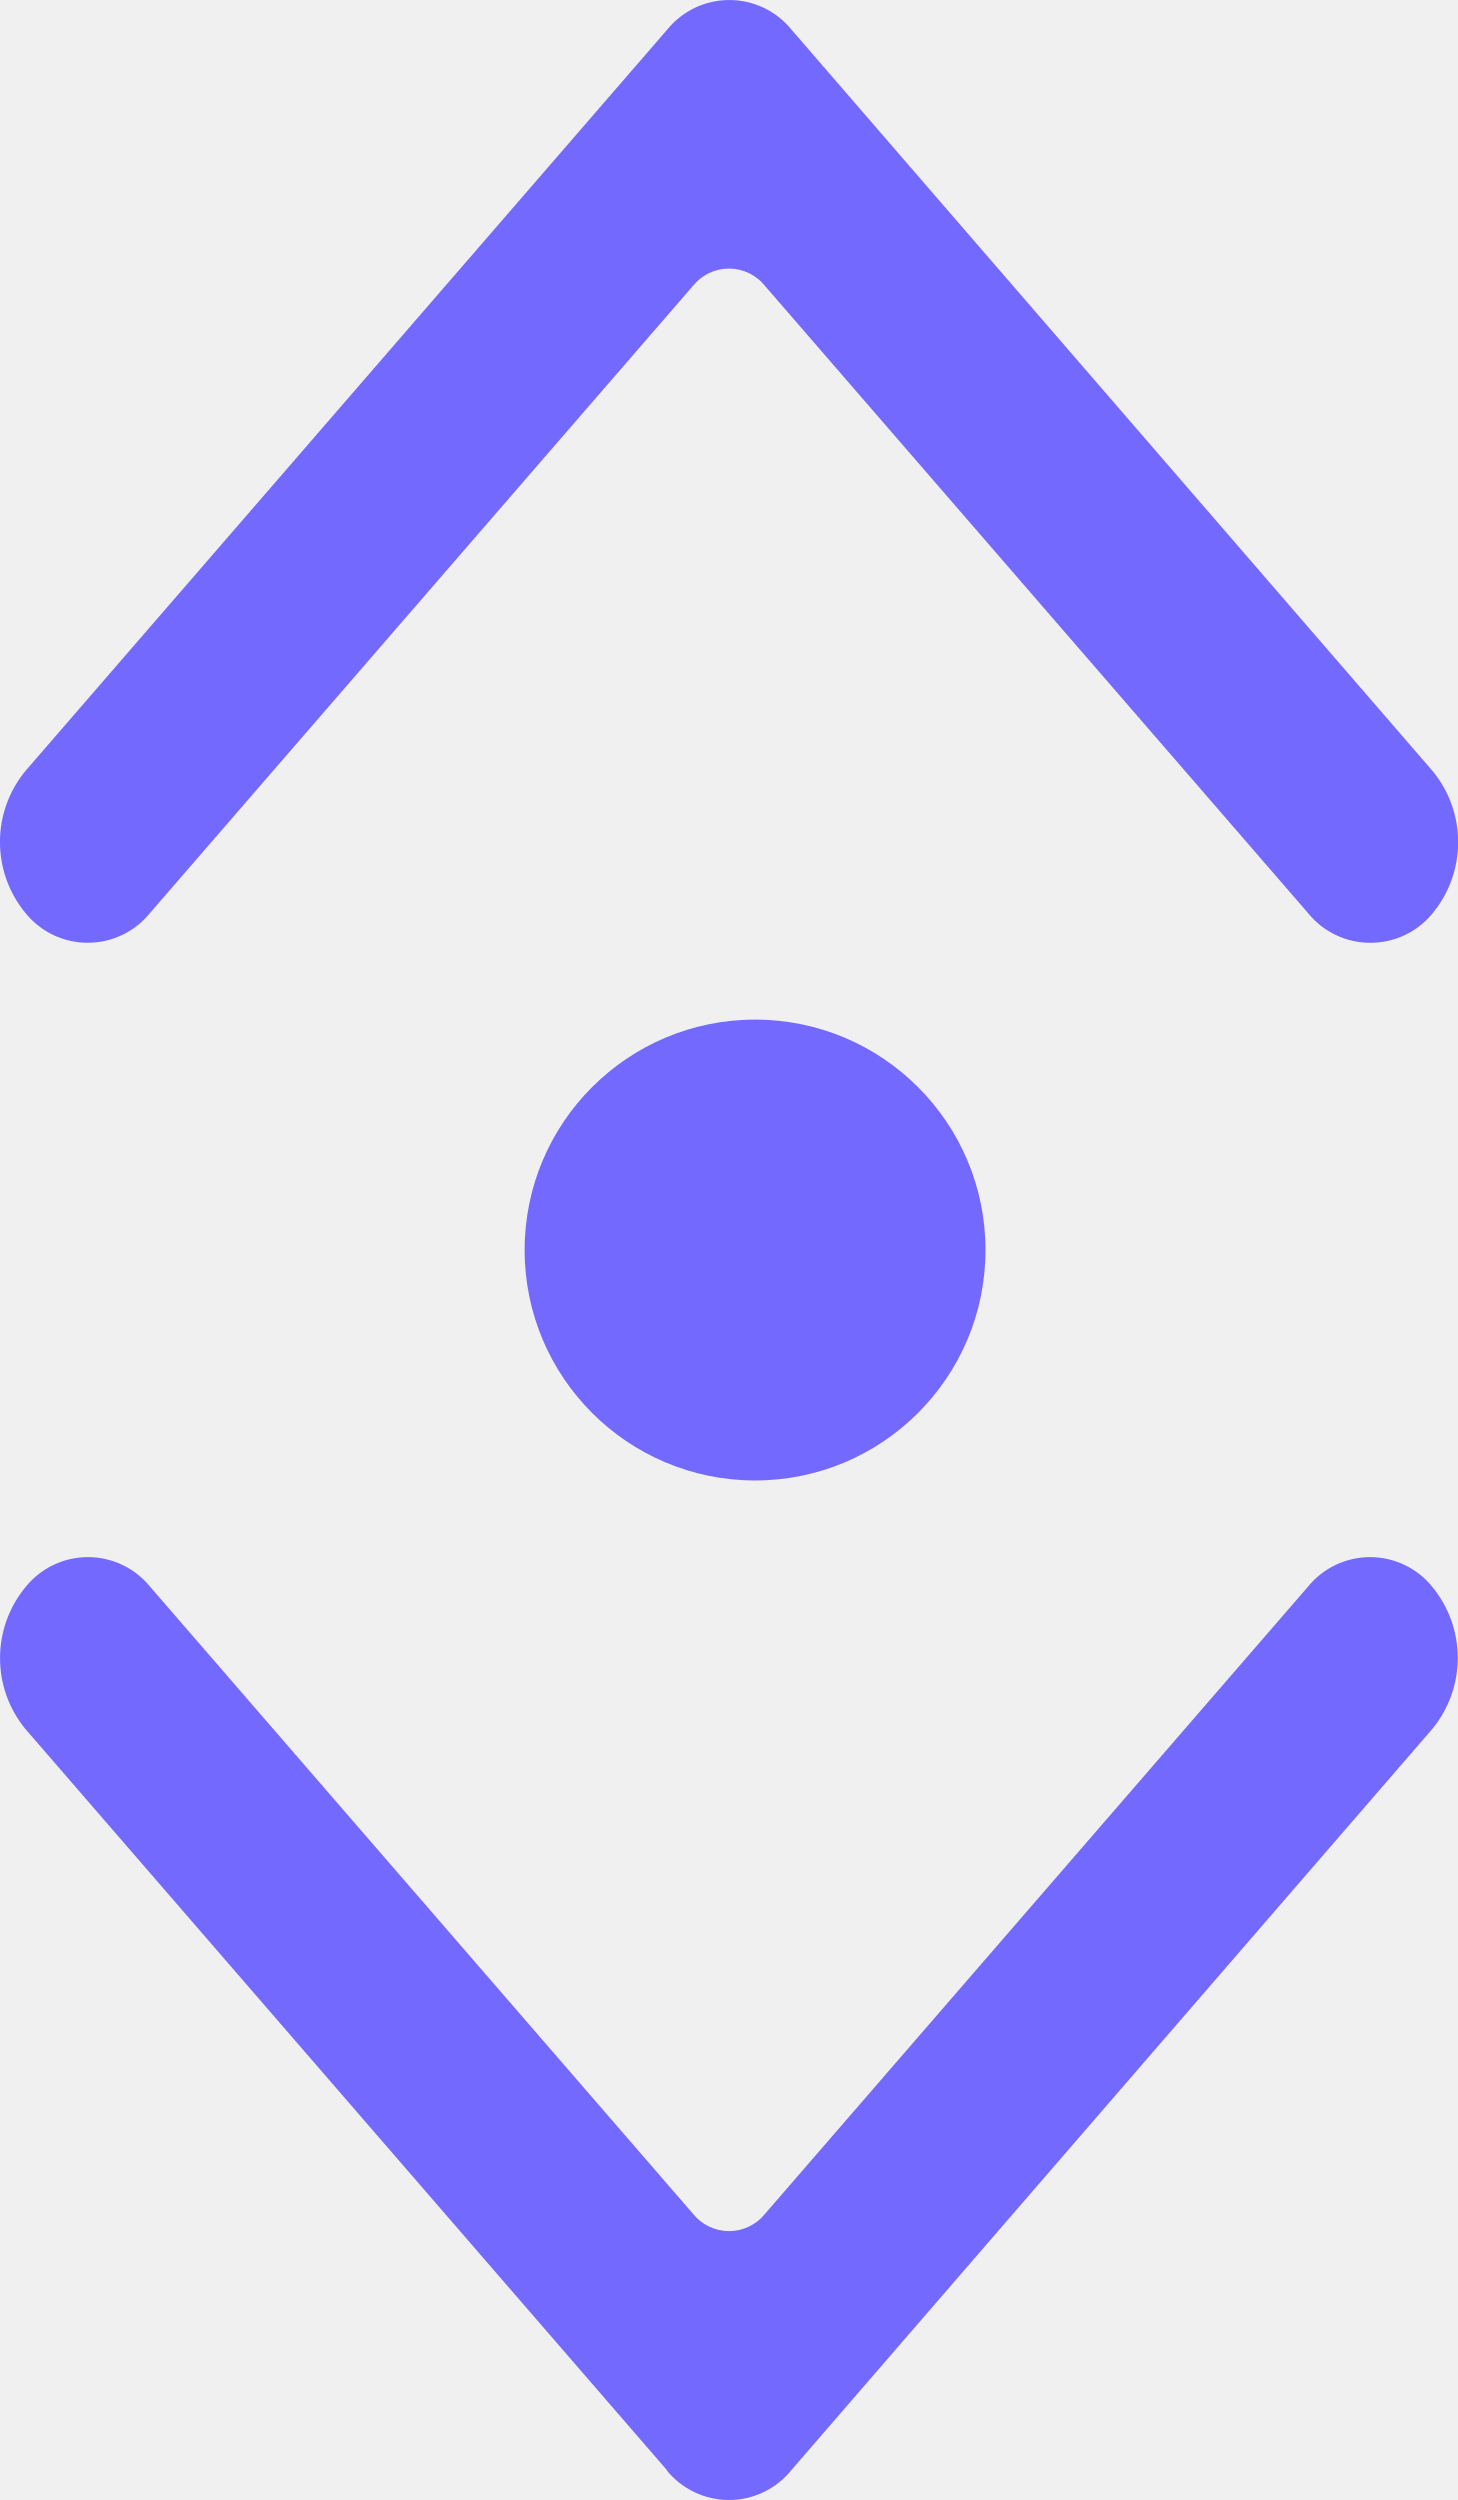
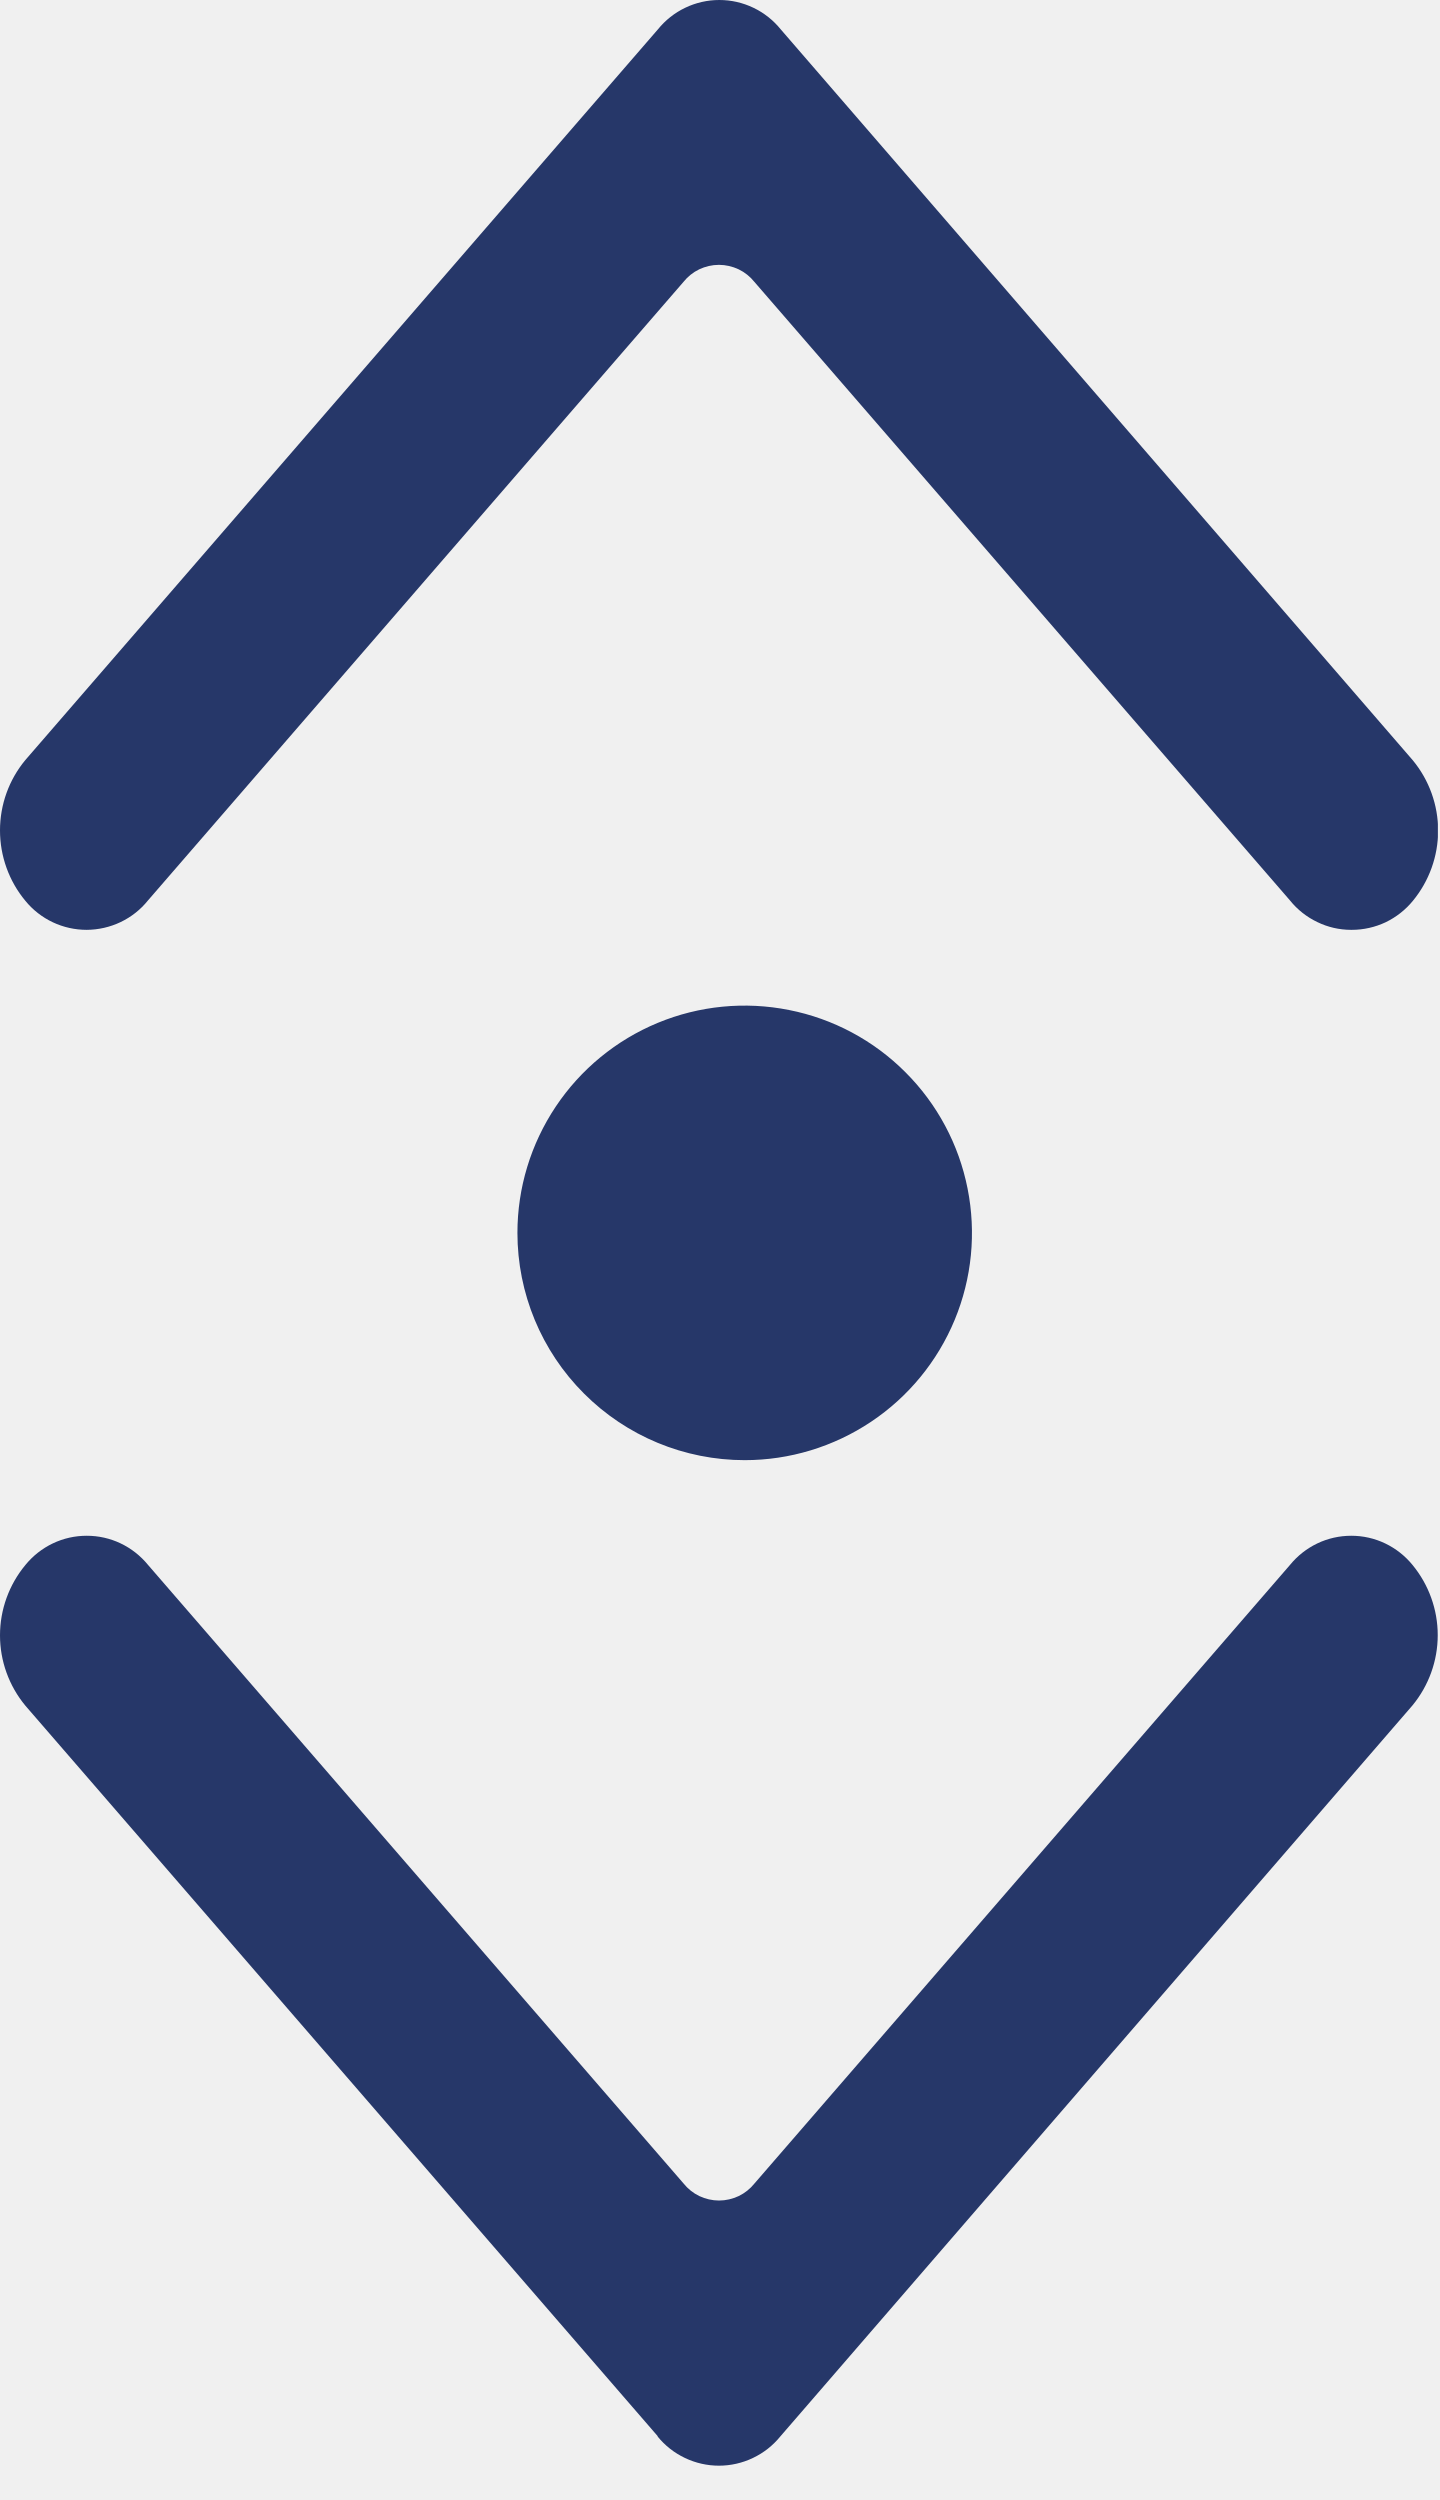
- <svg xmlns="http://www.w3.org/2000/svg" width="18.98" height="32.547" viewBox="0 0 18.98 32.547">
-   <path d="M21.684,31.886l-8.348-9.644a1.455,1.455,0,0,1,0-1.859,1.042,1.042,0,0,1,1.618,0l7.069,8.165a.6.6,0,0,0,.936,0l7.069-8.165a1.041,1.041,0,0,1,1.617,0,1.456,1.456,0,0,1,0,1.854l-8.344,9.649a1.043,1.043,0,0,1-1.622,0ZM19.83,16a3,3,0,1,1,3,3A3,3,0,0,1,19.83,16Zm11.005-4a1.039,1.039,0,0,1-.807-.388L22.958,3.447a.6.6,0,0,0-.936,0l-7.069,8.165a1.042,1.042,0,0,1-1.618.005,1.456,1.456,0,0,1,0-1.859L21.684.114a1.042,1.042,0,0,1,1.622,0l8.344,9.649a1.456,1.456,0,0,1,0,1.854,1.041,1.041,0,0,1-.807.383Z" transform="translate(-13 0.274)" fill="#7469ff" />
+ <svg xmlns="http://www.w3.org/2000/svg" width="19" height="33" viewBox="0 0 19 33" fill="none">
+   <g clip-path="url(#clip0_29_1865)">
+     <path d="M8.684 32.16L0.336 22.516C0.119 22.255 0 21.926 0 21.587C0 21.247 0.119 20.918 0.336 20.657C0.434 20.537 0.557 20.44 0.697 20.373C0.837 20.306 0.99 20.272 1.145 20.272C1.3 20.272 1.453 20.306 1.593 20.373C1.733 20.44 1.856 20.537 1.954 20.657L9.023 28.822C9.079 28.892 9.15 28.949 9.231 28.988C9.312 29.026 9.401 29.047 9.491 29.047C9.581 29.047 9.67 29.026 9.751 28.988C9.832 28.949 9.903 28.892 9.959 28.822L17.028 20.657C17.126 20.537 17.249 20.44 17.389 20.373C17.529 20.306 17.682 20.272 17.837 20.272C17.991 20.272 18.144 20.306 18.284 20.373C18.424 20.44 18.547 20.537 18.645 20.657C18.86 20.918 18.978 21.246 18.978 21.584C18.978 21.922 18.86 22.25 18.645 22.511L10.301 32.16C10.203 32.281 10.08 32.378 9.939 32.445C9.799 32.512 9.645 32.547 9.49 32.547C9.335 32.547 9.181 32.512 9.041 32.445C8.9 32.378 8.777 32.281 8.679 32.16H8.684ZM6.83 16.274C6.83 15.681 7.006 15.101 7.336 14.607C7.665 14.114 8.134 13.729 8.682 13.502C9.23 13.275 9.833 13.216 10.415 13.332C10.997 13.447 11.532 13.733 11.951 14.153C12.371 14.572 12.657 15.107 12.772 15.689C12.888 16.271 12.829 16.874 12.602 17.422C12.375 17.97 11.99 18.439 11.497 18.768C11.003 19.098 10.423 19.274 9.83 19.274C9.034 19.274 8.271 18.958 7.709 18.395C7.146 17.833 6.83 17.07 6.83 16.274ZM17.835 12.274C17.68 12.274 17.527 12.239 17.388 12.171C17.248 12.104 17.125 12.007 17.028 11.886L9.958 3.721C9.902 3.651 9.831 3.594 9.75 3.555C9.669 3.517 9.58 3.496 9.49 3.496C9.4 3.496 9.311 3.517 9.23 3.555C9.149 3.594 9.078 3.651 9.022 3.721L1.953 11.886C1.856 12.007 1.733 12.104 1.593 12.171C1.453 12.238 1.3 12.273 1.145 12.274C0.99 12.274 0.837 12.24 0.697 12.174C0.557 12.108 0.433 12.011 0.335 11.891C0.118 11.63 -0 11.301 -0 10.961C-0 10.622 0.118 10.293 0.335 10.032L8.684 0.388C8.782 0.267 8.905 0.169 9.046 0.102C9.186 0.035 9.339 0 9.495 0C9.651 0 9.804 0.035 9.944 0.102C10.085 0.169 10.208 0.267 10.306 0.388L18.65 10.037C18.865 10.298 18.983 10.626 18.983 10.964C18.983 11.302 18.865 11.63 18.65 11.891C18.552 12.011 18.429 12.107 18.29 12.174C18.15 12.24 17.997 12.274 17.843 12.274H17.835Z" fill="#263769" />
+   </g>
+   <defs>
+     <clipPath id="clip0_29_1865">
+       <rect width="18.98" height="32.547" fill="white" />
+     </clipPath>
+   </defs>
</svg>
